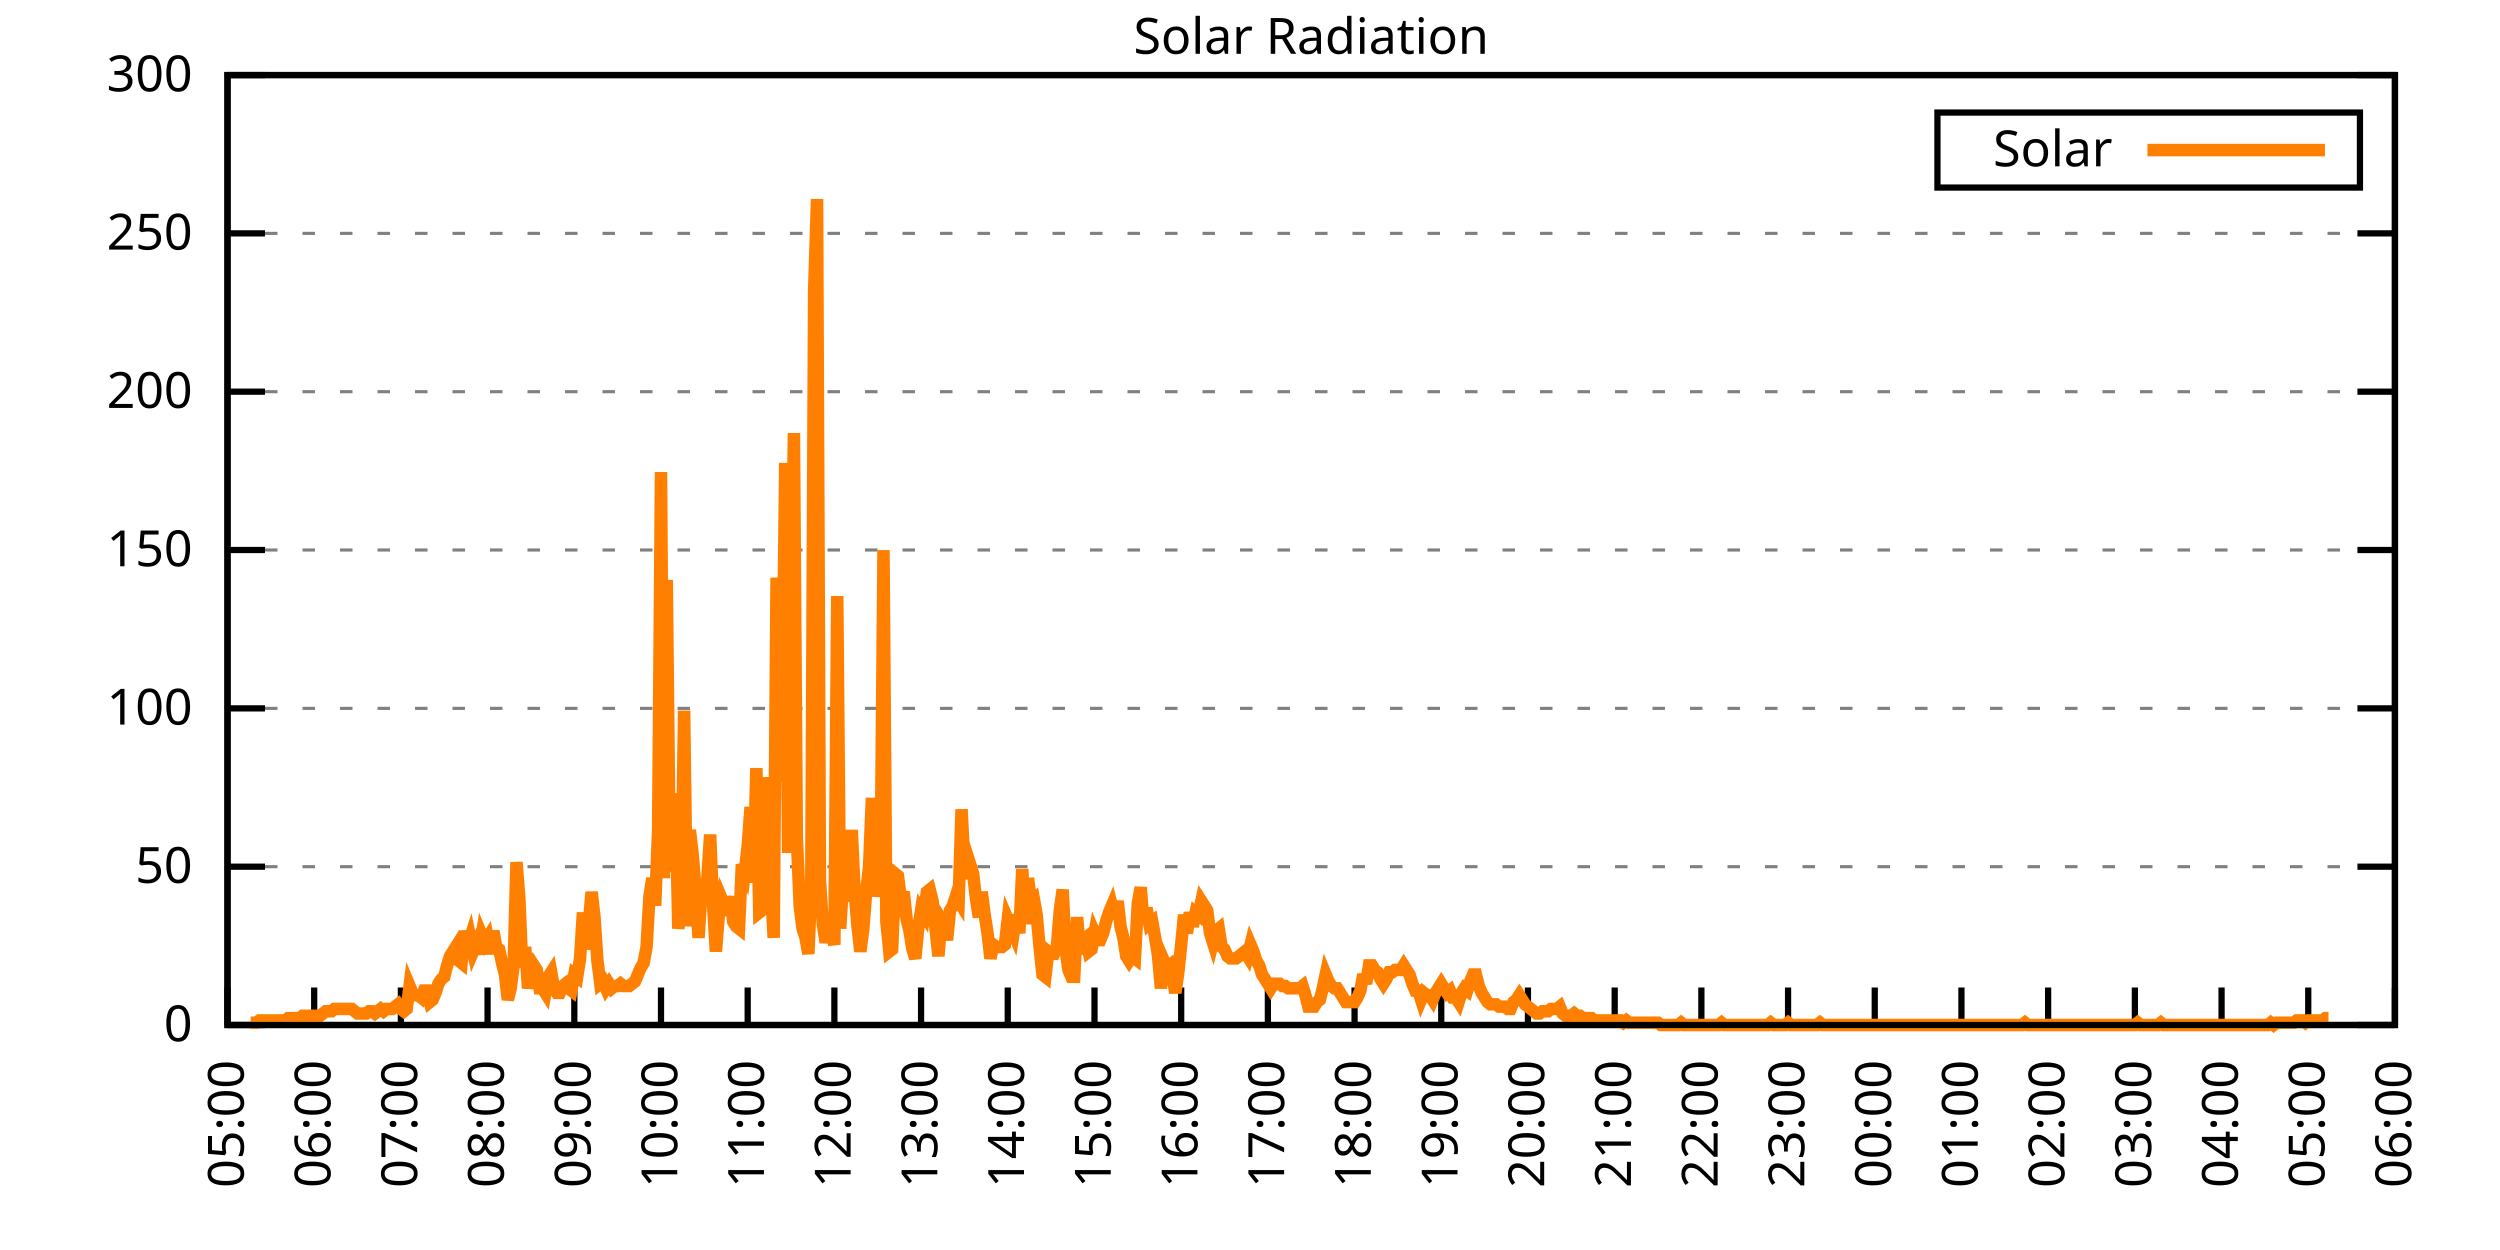
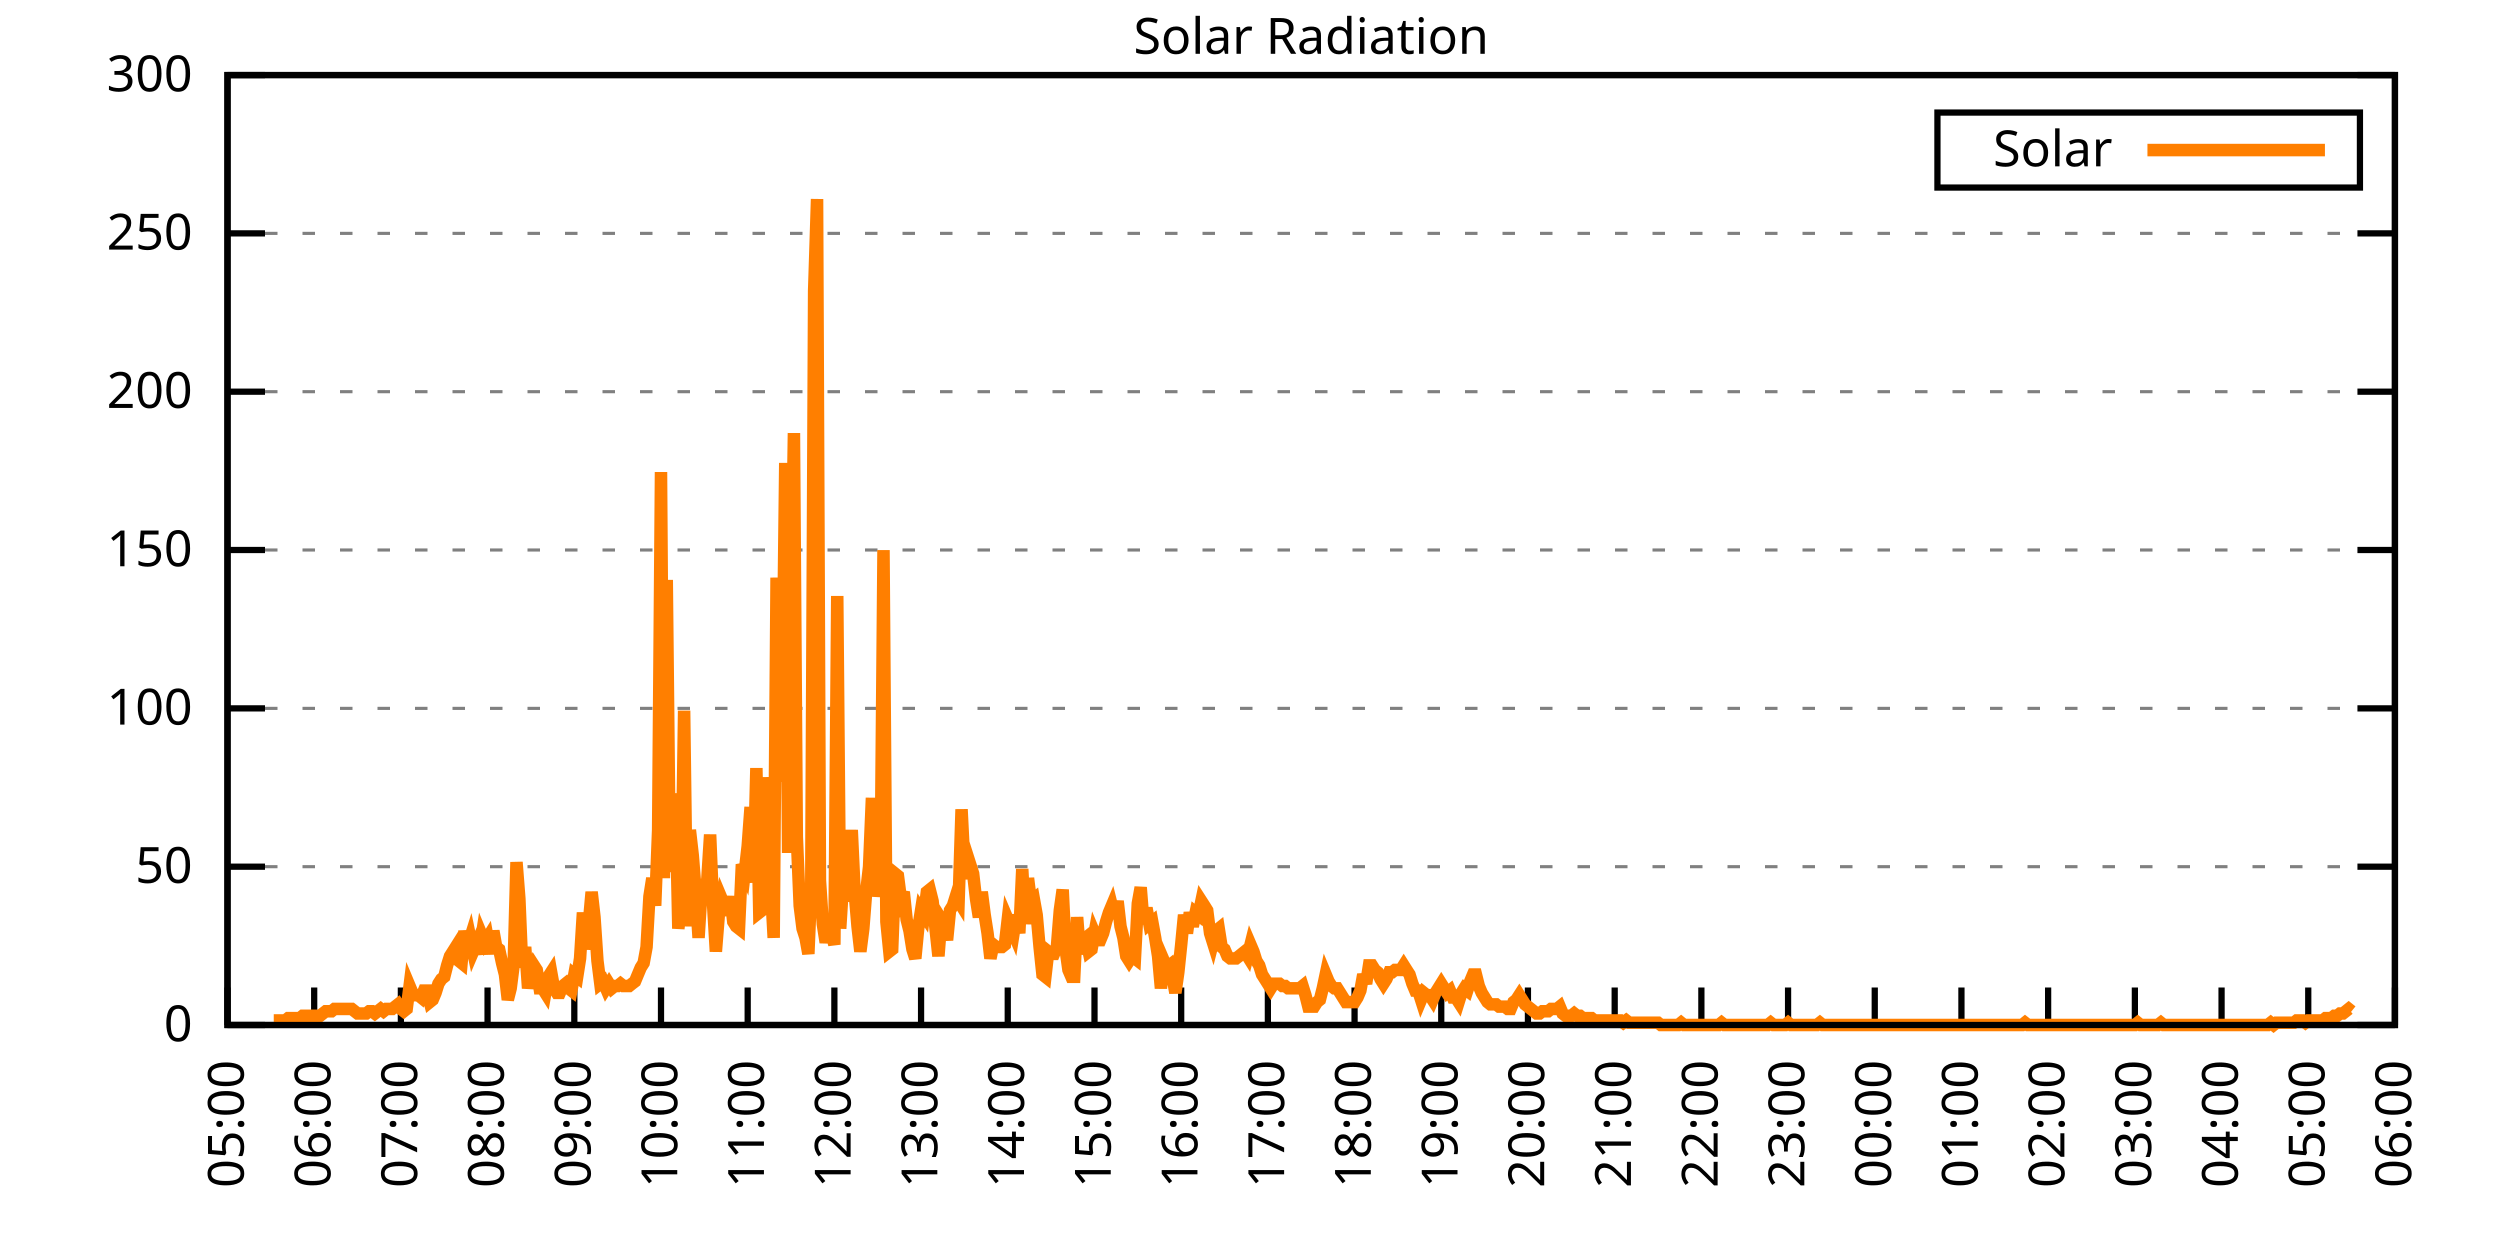
<svg xmlns="http://www.w3.org/2000/svg" xmlns:xlink="http://www.w3.org/1999/xlink" width="400" height="200" viewBox="0 0 400 200">
  <g id="gnuplot_canvas">
    <rect x="0" y="0" width="400" height="200" fill="none" />
    <defs>
      <circle id="gpDot" r="0.5" stroke-width="0.5" stroke="currentColor" />
      <path id="gpPt0" stroke-width="0.333" stroke="currentColor" d="M-1,0 h2 M0,-1 v2" />
      <path id="gpPt1" stroke-width="0.333" stroke="currentColor" d="M-1,-1 L1,1 M1,-1 L-1,1" />
      <path id="gpPt2" stroke-width="0.333" stroke="currentColor" d="M-1,0 L1,0 M0,-1 L0,1 M-1,-1 L1,1 M-1,1 L1,-1" />
      <rect id="gpPt3" stroke-width="0.333" stroke="currentColor" x="-1" y="-1" width="2" height="2" />
      <rect id="gpPt4" stroke-width="0.333" stroke="currentColor" fill="currentColor" x="-1" y="-1" width="2" height="2" />
      <circle id="gpPt5" stroke-width="0.333" stroke="currentColor" cx="0" cy="0" r="1" />
      <use xlink:href="#gpPt5" id="gpPt6" fill="currentColor" stroke="none" />
      <path id="gpPt7" stroke-width="0.333" stroke="currentColor" d="M0,-1.33 L-1.33,0.67 L1.33,0.67 z" />
      <use xlink:href="#gpPt7" id="gpPt8" fill="currentColor" stroke="none" />
      <use xlink:href="#gpPt7" id="gpPt9" stroke="currentColor" transform="rotate(180)" />
      <use xlink:href="#gpPt9" id="gpPt10" fill="currentColor" stroke="none" />
      <use xlink:href="#gpPt3" id="gpPt11" stroke="currentColor" transform="rotate(45)" />
      <use xlink:href="#gpPt11" id="gpPt12" fill="currentColor" stroke="none" />
      <path id="gpPt13" stroke-width="0.333" stroke="currentColor" d="M0,1.330 L1.265,0.411 L0.782,-1.067 L-0.782,-1.076 L-1.265,0.411 z" />
      <use xlink:href="#gpPt13" id="gpPt14" fill="currentColor" stroke="none" />
      <filter id="textbox" filterUnits="objectBoundingBox" x="0" y="0" height="1" width="1">
        <feFlood flood-color="white" flood-opacity="1" result="bgnd" />
        <feComposite in="SourceGraphic" in2="bgnd" operator="atop" />
      </filter>
      <filter id="greybox" filterUnits="objectBoundingBox" x="0" y="0" height="1" width="1">
        <feFlood flood-color="lightgrey" flood-opacity="1" result="grey" />
        <feComposite in="SourceGraphic" in2="grey" operator="atop" />
      </filter>
    </defs>
    <g fill="none" color="white" stroke="currentColor" stroke-width="1.00" stroke-linecap="butt" stroke-linejoin="miter">
</g>
    <g fill="none" color="black" stroke="currentColor" stroke-width="1.00" stroke-linecap="butt" stroke-linejoin="miter">
      <g stroke="none" shape-rendering="crispEdges">
        <polygon fill="rgb(255, 255, 255)" points="36.40,164.00 383.18,164.00 383.18,12.02 36.40,12.02 " />
      </g>
    </g>
    <g fill="none" color="black" stroke="currentColor" stroke-width="1.00" stroke-linecap="butt" stroke-linejoin="miter">
</g>
    <g fill="none" color="black" stroke="black" stroke-width="0.50" stroke-linecap="butt" stroke-linejoin="miter">
</g>
    <g fill="none" color="gray" stroke="currentColor" stroke-width="0.50" stroke-linecap="butt" stroke-linejoin="miter">
      <path stroke="gray" stroke-dasharray="2,4" class="gridline" d="M36.40,164.00 L383.19,164.00  " />
    </g>
    <g fill="none" color="gray" stroke="gray" stroke-width="1.00" stroke-linecap="butt" stroke-linejoin="miter">
</g>
    <g fill="none" color="black" stroke="currentColor" stroke-width="1.00" stroke-linecap="butt" stroke-linejoin="miter">
      <path stroke="black" d="M36.40,164.00 L42.40,164.00 M383.19,164.00 L377.19,164.00  " />
      <g transform="translate(30.80,166.60)" stroke="none" fill="black" font-family="Sans" font-size="8.00" text-anchor="end">
        <text>
          <tspan font-family="Sans"> 0</tspan>
        </text>
      </g>
    </g>
    <g fill="none" color="black" stroke="currentColor" stroke-width="1.00" stroke-linecap="butt" stroke-linejoin="miter">
</g>
    <g fill="none" color="black" stroke="black" stroke-width="0.50" stroke-linecap="butt" stroke-linejoin="miter">
</g>
    <g fill="none" color="gray" stroke="currentColor" stroke-width="0.50" stroke-linecap="butt" stroke-linejoin="miter">
      <path stroke="gray" stroke-dasharray="2,4" class="gridline" d="M36.40,138.67 L383.19,138.67  " />
    </g>
    <g fill="none" color="gray" stroke="gray" stroke-width="1.00" stroke-linecap="butt" stroke-linejoin="miter">
</g>
    <g fill="none" color="black" stroke="currentColor" stroke-width="1.00" stroke-linecap="butt" stroke-linejoin="miter">
      <path stroke="black" d="M36.40,138.67 L42.40,138.67 M383.19,138.67 L377.19,138.67  " />
      <g transform="translate(30.80,141.27)" stroke="none" fill="black" font-family="Sans" font-size="8.00" text-anchor="end">
        <text>
          <tspan font-family="Sans"> 50</tspan>
        </text>
      </g>
    </g>
    <g fill="none" color="black" stroke="currentColor" stroke-width="1.00" stroke-linecap="butt" stroke-linejoin="miter">
</g>
    <g fill="none" color="black" stroke="black" stroke-width="0.50" stroke-linecap="butt" stroke-linejoin="miter">
</g>
    <g fill="none" color="gray" stroke="currentColor" stroke-width="0.50" stroke-linecap="butt" stroke-linejoin="miter">
      <path stroke="gray" stroke-dasharray="2,4" class="gridline" d="M36.40,113.34 L383.19,113.34  " />
    </g>
    <g fill="none" color="gray" stroke="gray" stroke-width="1.00" stroke-linecap="butt" stroke-linejoin="miter">
</g>
    <g fill="none" color="black" stroke="currentColor" stroke-width="1.00" stroke-linecap="butt" stroke-linejoin="miter">
      <path stroke="black" d="M36.40,113.34 L42.40,113.34 M383.19,113.34 L377.19,113.34  " />
      <g transform="translate(30.80,115.94)" stroke="none" fill="black" font-family="Sans" font-size="8.00" text-anchor="end">
        <text>
          <tspan font-family="Sans"> 100</tspan>
        </text>
      </g>
    </g>
    <g fill="none" color="black" stroke="currentColor" stroke-width="1.00" stroke-linecap="butt" stroke-linejoin="miter">
</g>
    <g fill="none" color="black" stroke="black" stroke-width="0.50" stroke-linecap="butt" stroke-linejoin="miter">
</g>
    <g fill="none" color="gray" stroke="currentColor" stroke-width="0.50" stroke-linecap="butt" stroke-linejoin="miter">
      <path stroke="gray" stroke-dasharray="2,4" class="gridline" d="M36.40,88.00 L383.19,88.00  " />
    </g>
    <g fill="none" color="gray" stroke="gray" stroke-width="1.00" stroke-linecap="butt" stroke-linejoin="miter">
</g>
    <g fill="none" color="black" stroke="currentColor" stroke-width="1.00" stroke-linecap="butt" stroke-linejoin="miter">
      <path stroke="black" d="M36.40,88.00 L42.40,88.00 M383.19,88.00 L377.19,88.00  " />
      <g transform="translate(30.80,90.60)" stroke="none" fill="black" font-family="Sans" font-size="8.00" text-anchor="end">
        <text>
          <tspan font-family="Sans"> 150</tspan>
        </text>
      </g>
    </g>
    <g fill="none" color="black" stroke="currentColor" stroke-width="1.00" stroke-linecap="butt" stroke-linejoin="miter">
</g>
    <g fill="none" color="black" stroke="black" stroke-width="0.50" stroke-linecap="butt" stroke-linejoin="miter">
</g>
    <g fill="none" color="gray" stroke="currentColor" stroke-width="0.50" stroke-linecap="butt" stroke-linejoin="miter">
      <path stroke="gray" stroke-dasharray="2,4" class="gridline" d="M36.40,62.67 L383.19,62.67  " />
    </g>
    <g fill="none" color="gray" stroke="gray" stroke-width="1.00" stroke-linecap="butt" stroke-linejoin="miter">
</g>
    <g fill="none" color="black" stroke="currentColor" stroke-width="1.00" stroke-linecap="butt" stroke-linejoin="miter">
      <path stroke="black" d="M36.40,62.67 L42.40,62.67 M383.19,62.67 L377.19,62.67  " />
      <g transform="translate(30.80,65.27)" stroke="none" fill="black" font-family="Sans" font-size="8.00" text-anchor="end">
        <text>
          <tspan font-family="Sans"> 200</tspan>
        </text>
      </g>
    </g>
    <g fill="none" color="black" stroke="currentColor" stroke-width="1.00" stroke-linecap="butt" stroke-linejoin="miter">
</g>
    <g fill="none" color="black" stroke="black" stroke-width="0.50" stroke-linecap="butt" stroke-linejoin="miter">
</g>
    <g fill="none" color="gray" stroke="currentColor" stroke-width="0.50" stroke-linecap="butt" stroke-linejoin="miter">
      <path stroke="gray" stroke-dasharray="2,4" class="gridline" d="M36.40,37.34 L383.19,37.34  " />
    </g>
    <g fill="none" color="gray" stroke="gray" stroke-width="1.00" stroke-linecap="butt" stroke-linejoin="miter">
</g>
    <g fill="none" color="black" stroke="currentColor" stroke-width="1.00" stroke-linecap="butt" stroke-linejoin="miter">
      <path stroke="black" d="M36.40,37.34 L42.40,37.34 M383.19,37.34 L377.19,37.34  " />
      <g transform="translate(30.80,39.94)" stroke="none" fill="black" font-family="Sans" font-size="8.00" text-anchor="end">
        <text>
          <tspan font-family="Sans"> 250</tspan>
        </text>
      </g>
    </g>
    <g fill="none" color="black" stroke="currentColor" stroke-width="1.00" stroke-linecap="butt" stroke-linejoin="miter">
</g>
    <g fill="none" color="black" stroke="black" stroke-width="0.50" stroke-linecap="butt" stroke-linejoin="miter">
</g>
    <g fill="none" color="gray" stroke="currentColor" stroke-width="0.50" stroke-linecap="butt" stroke-linejoin="miter">
      <path stroke="gray" stroke-dasharray="2,4" class="gridline" d="M36.40,12.01 L383.19,12.01  " />
    </g>
    <g fill="none" color="gray" stroke="gray" stroke-width="1.00" stroke-linecap="butt" stroke-linejoin="miter">
</g>
    <g fill="none" color="black" stroke="currentColor" stroke-width="1.00" stroke-linecap="butt" stroke-linejoin="miter">
      <path stroke="black" d="M36.40,12.01 L42.40,12.01 M383.19,12.01 L377.19,12.01  " />
      <g transform="translate(30.80,14.61)" stroke="none" fill="black" font-family="Sans" font-size="8.00" text-anchor="end">
        <text>
          <tspan font-family="Sans"> 300</tspan>
        </text>
      </g>
    </g>
    <g fill="none" color="black" stroke="currentColor" stroke-width="1.00" stroke-linecap="butt" stroke-linejoin="miter">
      <path stroke="black" d="M36.40,164.00 L36.40,158.00  " />
      <g transform="translate(39.00,169.60) rotate(270.00)" stroke="none" fill="black" font-family="Sans" font-size="8.00" text-anchor="end">
        <text>
          <tspan font-family="Sans">05:00</tspan>
        </text>
      </g>
    </g>
    <g fill="none" color="black" stroke="currentColor" stroke-width="1.00" stroke-linecap="butt" stroke-linejoin="miter">
      <path stroke="black" d="M50.27,164.00 L50.27,158.00  " />
      <g transform="translate(52.87,169.60) rotate(270.00)" stroke="none" fill="black" font-family="Sans" font-size="8.00" text-anchor="end">
        <text>
          <tspan font-family="Sans">06:00</tspan>
        </text>
      </g>
    </g>
    <g fill="none" color="black" stroke="currentColor" stroke-width="1.00" stroke-linecap="butt" stroke-linejoin="miter">
      <path stroke="black" d="M64.14,164.00 L64.14,158.00  " />
      <g transform="translate(66.74,169.60) rotate(270.00)" stroke="none" fill="black" font-family="Sans" font-size="8.00" text-anchor="end">
        <text>
          <tspan font-family="Sans">07:00</tspan>
        </text>
      </g>
    </g>
    <g fill="none" color="black" stroke="currentColor" stroke-width="1.00" stroke-linecap="butt" stroke-linejoin="miter">
      <path stroke="black" d="M78.01,164.00 L78.01,158.00  " />
      <g transform="translate(80.61,169.60) rotate(270.00)" stroke="none" fill="black" font-family="Sans" font-size="8.00" text-anchor="end">
        <text>
          <tspan font-family="Sans">08:00</tspan>
        </text>
      </g>
    </g>
    <g fill="none" color="black" stroke="currentColor" stroke-width="1.00" stroke-linecap="butt" stroke-linejoin="miter">
      <path stroke="black" d="M91.89,164.00 L91.89,158.00  " />
      <g transform="translate(94.49,169.60) rotate(270.00)" stroke="none" fill="black" font-family="Sans" font-size="8.00" text-anchor="end">
        <text>
          <tspan font-family="Sans">09:00</tspan>
        </text>
      </g>
    </g>
    <g fill="none" color="black" stroke="currentColor" stroke-width="1.00" stroke-linecap="butt" stroke-linejoin="miter">
      <path stroke="black" d="M105.76,164.00 L105.76,158.00  " />
      <g transform="translate(108.36,169.60) rotate(270.00)" stroke="none" fill="black" font-family="Sans" font-size="8.00" text-anchor="end">
        <text>
          <tspan font-family="Sans">10:00</tspan>
        </text>
      </g>
    </g>
    <g fill="none" color="black" stroke="currentColor" stroke-width="1.00" stroke-linecap="butt" stroke-linejoin="miter">
      <path stroke="black" d="M119.63,164.00 L119.63,158.00  " />
      <g transform="translate(122.23,169.60) rotate(270.00)" stroke="none" fill="black" font-family="Sans" font-size="8.00" text-anchor="end">
        <text>
          <tspan font-family="Sans">11:00</tspan>
        </text>
      </g>
    </g>
    <g fill="none" color="black" stroke="currentColor" stroke-width="1.00" stroke-linecap="butt" stroke-linejoin="miter">
      <path stroke="black" d="M133.50,164.00 L133.50,158.00  " />
      <g transform="translate(136.10,169.60) rotate(270.00)" stroke="none" fill="black" font-family="Sans" font-size="8.00" text-anchor="end">
        <text>
          <tspan font-family="Sans">12:00</tspan>
        </text>
      </g>
    </g>
    <g fill="none" color="black" stroke="currentColor" stroke-width="1.00" stroke-linecap="butt" stroke-linejoin="miter">
      <path stroke="black" d="M147.37,164.00 L147.37,158.00  " />
      <g transform="translate(149.97,169.60) rotate(270.00)" stroke="none" fill="black" font-family="Sans" font-size="8.00" text-anchor="end">
        <text>
          <tspan font-family="Sans">13:00</tspan>
        </text>
      </g>
    </g>
    <g fill="none" color="black" stroke="currentColor" stroke-width="1.00" stroke-linecap="butt" stroke-linejoin="miter">
      <path stroke="black" d="M161.24,164.00 L161.24,158.00  " />
      <g transform="translate(163.84,169.60) rotate(270.00)" stroke="none" fill="black" font-family="Sans" font-size="8.00" text-anchor="end">
        <text>
          <tspan font-family="Sans">14:00</tspan>
        </text>
      </g>
    </g>
    <g fill="none" color="black" stroke="currentColor" stroke-width="1.00" stroke-linecap="butt" stroke-linejoin="miter">
      <path stroke="black" d="M175.12,164.00 L175.12,158.00  " />
      <g transform="translate(177.72,169.60) rotate(270.00)" stroke="none" fill="black" font-family="Sans" font-size="8.00" text-anchor="end">
        <text>
          <tspan font-family="Sans">15:00</tspan>
        </text>
      </g>
    </g>
    <g fill="none" color="black" stroke="currentColor" stroke-width="1.00" stroke-linecap="butt" stroke-linejoin="miter">
      <path stroke="black" d="M188.99,164.00 L188.99,158.00  " />
      <g transform="translate(191.59,169.60) rotate(270.00)" stroke="none" fill="black" font-family="Sans" font-size="8.00" text-anchor="end">
        <text>
          <tspan font-family="Sans">16:00</tspan>
        </text>
      </g>
    </g>
    <g fill="none" color="black" stroke="currentColor" stroke-width="1.00" stroke-linecap="butt" stroke-linejoin="miter">
      <path stroke="black" d="M202.86,164.00 L202.86,158.00  " />
      <g transform="translate(205.46,169.60) rotate(270.00)" stroke="none" fill="black" font-family="Sans" font-size="8.00" text-anchor="end">
        <text>
          <tspan font-family="Sans">17:00</tspan>
        </text>
      </g>
    </g>
    <g fill="none" color="black" stroke="currentColor" stroke-width="1.00" stroke-linecap="butt" stroke-linejoin="miter">
      <path stroke="black" d="M216.73,164.00 L216.73,158.00  " />
      <g transform="translate(219.33,169.60) rotate(270.00)" stroke="none" fill="black" font-family="Sans" font-size="8.00" text-anchor="end">
        <text>
          <tspan font-family="Sans">18:00</tspan>
        </text>
      </g>
    </g>
    <g fill="none" color="black" stroke="currentColor" stroke-width="1.00" stroke-linecap="butt" stroke-linejoin="miter">
      <path stroke="black" d="M230.60,164.00 L230.60,158.00  " />
      <g transform="translate(233.20,169.60) rotate(270.00)" stroke="none" fill="black" font-family="Sans" font-size="8.00" text-anchor="end">
        <text>
          <tspan font-family="Sans">19:00</tspan>
        </text>
      </g>
    </g>
    <g fill="none" color="black" stroke="currentColor" stroke-width="1.00" stroke-linecap="butt" stroke-linejoin="miter">
      <path stroke="black" d="M244.47,164.00 L244.47,158.00  " />
      <g transform="translate(247.07,169.60) rotate(270.00)" stroke="none" fill="black" font-family="Sans" font-size="8.00" text-anchor="end">
        <text>
          <tspan font-family="Sans">20:00</tspan>
        </text>
      </g>
    </g>
    <g fill="none" color="black" stroke="currentColor" stroke-width="1.00" stroke-linecap="butt" stroke-linejoin="miter">
      <path stroke="black" d="M258.35,164.00 L258.35,158.00  " />
      <g transform="translate(260.95,169.60) rotate(270.00)" stroke="none" fill="black" font-family="Sans" font-size="8.00" text-anchor="end">
        <text>
          <tspan font-family="Sans">21:00</tspan>
        </text>
      </g>
    </g>
    <g fill="none" color="black" stroke="currentColor" stroke-width="1.00" stroke-linecap="butt" stroke-linejoin="miter">
      <path stroke="black" d="M272.22,164.00 L272.22,158.00  " />
      <g transform="translate(274.82,169.60) rotate(270.00)" stroke="none" fill="black" font-family="Sans" font-size="8.00" text-anchor="end">
        <text>
          <tspan font-family="Sans">22:00</tspan>
        </text>
      </g>
    </g>
    <g fill="none" color="black" stroke="currentColor" stroke-width="1.00" stroke-linecap="butt" stroke-linejoin="miter">
      <path stroke="black" d="M286.09,164.00 L286.09,158.00  " />
      <g transform="translate(288.69,169.60) rotate(270.00)" stroke="none" fill="black" font-family="Sans" font-size="8.00" text-anchor="end">
        <text>
          <tspan font-family="Sans">23:00</tspan>
        </text>
      </g>
    </g>
    <g fill="none" color="black" stroke="currentColor" stroke-width="1.00" stroke-linecap="butt" stroke-linejoin="miter">
      <path stroke="black" d="M299.96,164.00 L299.96,158.00  " />
      <g transform="translate(302.56,169.60) rotate(270.00)" stroke="none" fill="black" font-family="Sans" font-size="8.00" text-anchor="end">
        <text>
          <tspan font-family="Sans">00:00</tspan>
        </text>
      </g>
    </g>
    <g fill="none" color="black" stroke="currentColor" stroke-width="1.00" stroke-linecap="butt" stroke-linejoin="miter">
      <path stroke="black" d="M313.83,164.00 L313.83,158.00  " />
      <g transform="translate(316.43,169.60) rotate(270.00)" stroke="none" fill="black" font-family="Sans" font-size="8.00" text-anchor="end">
        <text>
          <tspan font-family="Sans">01:00</tspan>
        </text>
      </g>
    </g>
    <g fill="none" color="black" stroke="currentColor" stroke-width="1.00" stroke-linecap="butt" stroke-linejoin="miter">
      <path stroke="black" d="M327.70,164.00 L327.70,158.00  " />
      <g transform="translate(330.30,169.60) rotate(270.00)" stroke="none" fill="black" font-family="Sans" font-size="8.00" text-anchor="end">
        <text>
          <tspan font-family="Sans">02:00</tspan>
        </text>
      </g>
    </g>
    <g fill="none" color="black" stroke="currentColor" stroke-width="1.00" stroke-linecap="butt" stroke-linejoin="miter">
      <path stroke="black" d="M341.58,164.00 L341.58,158.00  " />
      <g transform="translate(344.18,169.60) rotate(270.00)" stroke="none" fill="black" font-family="Sans" font-size="8.00" text-anchor="end">
        <text>
          <tspan font-family="Sans">03:00</tspan>
        </text>
      </g>
    </g>
    <g fill="none" color="black" stroke="currentColor" stroke-width="1.00" stroke-linecap="butt" stroke-linejoin="miter">
      <path stroke="black" d="M355.45,164.00 L355.45,158.00  " />
      <g transform="translate(358.05,169.60) rotate(270.00)" stroke="none" fill="black" font-family="Sans" font-size="8.00" text-anchor="end">
        <text>
          <tspan font-family="Sans">04:00</tspan>
        </text>
      </g>
    </g>
    <g fill="none" color="black" stroke="currentColor" stroke-width="1.00" stroke-linecap="butt" stroke-linejoin="miter">
      <path stroke="black" d="M369.32,164.00 L369.32,158.00  " />
      <g transform="translate(371.92,169.60) rotate(270.00)" stroke="none" fill="black" font-family="Sans" font-size="8.00" text-anchor="end">
        <text>
          <tspan font-family="Sans">05:00</tspan>
        </text>
      </g>
    </g>
    <g fill="none" color="black" stroke="currentColor" stroke-width="1.00" stroke-linecap="butt" stroke-linejoin="miter">
      <path stroke="black" d="M383.19,164.00 L383.19,158.00  " />
      <g transform="translate(385.79,169.60) rotate(270.00)" stroke="none" fill="black" font-family="Sans" font-size="8.00" text-anchor="end">
        <text>
          <tspan font-family="Sans">06:00</tspan>
        </text>
      </g>
    </g>
    <g fill="none" color="black" stroke="currentColor" stroke-width="1.00" stroke-linecap="butt" stroke-linejoin="miter">
</g>
    <g fill="none" color="black" stroke="currentColor" stroke-width="1.00" stroke-linecap="butt" stroke-linejoin="miter">
      <path stroke="black" d="M36.40,12.01 L36.40,164.00 L383.19,164.00 L383.19,12.01 L36.40,12.01 Z  " />
    </g>
    <g fill="none" color="black" stroke="currentColor" stroke-width="1.00" stroke-linecap="butt" stroke-linejoin="miter">
</g>
    <g fill="none" color="black" stroke="currentColor" stroke-width="1.00" stroke-linecap="butt" stroke-linejoin="miter">
      <path stroke="black" d="M309.99,30.01 L309.99,18.01 L377.59,18.01 L377.59,30.01 L309.99,30.01 Z  " />
    </g>
    <g id="Solar_Radiation_plot_1">
      <g fill="none" color="white" stroke="black" stroke-width="2.00" stroke-linecap="butt" stroke-linejoin="miter">
</g>
      <g fill="none" color="black" stroke="currentColor" stroke-width="2.00" stroke-linecap="butt" stroke-linejoin="miter">
        <g transform="translate(337.99,26.61)" stroke="none" fill="black" font-family="Sans" font-size="8.00" text-anchor="end">
          <text>
            <tspan font-family="Sans">Solar</tspan>
          </text>
        </g>
      </g>
      <g fill="none" color="black" stroke="currentColor" stroke-width="2.00" stroke-linecap="butt" stroke-linejoin="miter">
-         <path stroke="rgb(255, 127,   0)" d="M343.59,24.01 L371.99,24.01 M40.10,163.63 L40.56,163.63 L41.02,163.63 L41.49,163.27 L41.95,163.27 L42.41,163.27   L42.87,163.27 L43.34,163.27 L43.80,163.27 L44.26,163.27 L44.72,163.27 L45.19,163.27 L45.65,163.27 L46.11,162.90   L46.57,162.90 L47.03,162.90 L47.50,162.90 L47.96,162.90 L48.42,162.53 L48.88,162.53 L49.35,162.53 L49.81,162.53   L50.27,162.53 L50.73,162.53 L51.20,162.53 L51.66,162.16 L52.12,161.80 L52.58,161.80 L53.05,161.80 L53.51,161.43   L53.97,161.43 L54.43,161.43 L54.90,161.43 L55.36,161.43 L55.82,161.43 L56.28,161.43 L56.75,161.80 L57.21,162.16   L57.67,162.16 L58.13,162.16 L58.59,162.16 L59.06,161.80 L59.52,161.80 L59.98,162.16 L60.44,161.80 L60.91,161.43   L61.37,161.80 L61.83,161.43 L62.29,161.43 L62.76,161.43 L63.22,161.06 L63.68,160.70 L64.14,161.43 L64.61,161.80   L65.07,161.43 L65.53,157.76 L65.99,158.86 L66.46,159.23 L66.92,159.23 L67.38,159.60 L67.84,158.49 L68.30,158.49   L68.77,160.33 L69.23,159.96 L69.69,158.86 L70.15,157.39 L70.62,156.66 L71.08,156.29 L71.54,154.46 L72.00,152.99   L72.47,152.25 L72.93,151.52 L73.39,153.72 L73.85,154.09 L74.32,148.95 L74.78,151.52 L75.24,150.05 L75.70,152.25   L76.17,151.15 L76.63,152.62 L77.09,149.68 L77.55,150.79 L78.01,150.05 L78.48,152.62 L78.94,148.95 L79.40,151.52   L79.86,151.89 L80.33,154.09 L80.79,155.92 L81.25,159.96 L81.71,158.13 L82.18,154.46 L82.64,137.94 L83.10,143.81   L83.56,154.82 L84.03,151.52 L84.49,158.13 L84.95,155.56 L85.41,154.46 L85.88,155.19 L86.34,158.13 L86.80,158.13   L87.26,158.86 L87.72,156.29 L88.19,155.56 L88.65,158.13 L89.11,158.86 L89.57,158.86 L90.04,157.76 L90.50,157.39   L90.96,158.13 L91.42,158.49 L91.89,155.92 L92.35,156.29 L92.81,153.35 L93.27,146.01 L93.74,151.89 L94.20,147.85   L94.66,142.71 L95.12,146.75 L95.59,153.72 L96.05,157.39 L96.51,157.03 L96.97,158.13 L97.44,157.39 L97.90,158.13   L98.36,157.76 L98.82,157.76 L99.28,157.39 L99.75,157.76 L100.21,157.76 L100.67,157.76 L101.13,157.39 L101.60,157.03   L102.06,155.92 L102.52,154.82 L102.98,154.09 L103.45,151.52 L103.91,143.44 L104.37,140.51 L104.83,144.91 L105.30,132.80   L105.76,75.53 L106.22,140.51 L106.68,92.79 L107.15,137.20 L107.61,139.41 L108.07,126.93 L108.53,148.58 L108.99,144.91   L109.46,113.71 L109.92,148.22 L110.38,132.80 L110.84,136.84 L111.31,142.71 L111.77,150.05 L112.23,142.71 L112.69,141.61   L113.16,140.87 L113.62,133.53 L114.08,144.55 L114.54,152.25 L115.01,146.38 L115.47,143.81 L115.93,144.91 L116.39,146.38   L116.86,143.44 L117.32,147.48 L117.78,148.22 L118.24,148.58 L118.70,138.30 L119.17,139.41 L119.63,135.37 L120.09,129.13   L120.55,141.24 L121.02,122.89 L121.48,146.01 L121.94,145.65 L122.40,124.36 L122.87,135.37 L123.33,141.61 L123.79,150.05   L124.25,92.42 L124.72,125.09 L125.18,113.34 L125.64,74.07 L126.10,136.47 L126.57,98.66 L127.03,69.29 L127.49,133.90   L127.95,144.91 L128.41,148.58 L128.88,150.05 L129.34,152.62 L129.80,141.61 L130.26,46.54 L130.73,31.85 L131.19,140.87   L131.65,147.85 L132.11,150.79 L132.58,148.58 L133.04,149.32 L133.50,151.15 L133.96,95.36 L134.43,148.58 L134.89,141.24   L135.35,144.18 L135.81,140.87 L136.28,132.80 L136.74,142.71 L137.20,148.22 L137.66,152.25 L138.13,148.58 L138.59,142.71   L139.05,138.67 L139.51,127.66 L139.97,143.44 L140.44,139.77 L140.90,140.14 L141.36,88.02 L141.82,147.48 L142.29,152.25   L142.75,151.89 L143.21,139.77 L143.67,140.14 L144.14,143.81 L144.60,142.71 L145.06,147.11 L145.52,148.95 L145.99,151.89   L146.45,153.35 L146.91,148.58 L147.37,145.65 L147.84,146.38 L148.30,142.71 L148.76,142.34 L149.22,144.18 L149.68,148.58   L150.15,152.99 L150.61,147.11 L151.07,147.85 L151.53,150.42 L152.00,145.65 L152.46,144.91 L152.92,143.44 L153.38,144.18   L153.85,129.49 L154.31,138.67 L154.77,140.51 L155.23,138.30 L155.70,139.77 L156.16,143.81 L156.62,146.75 L157.08,142.71   L157.55,146.38 L158.01,149.32 L158.47,153.35 L158.93,151.15 L159.39,151.52 L159.86,151.52 L160.32,151.52 L160.78,151.15   L161.24,147.11 L161.71,148.22 L162.17,149.32 L162.63,146.38 L163.09,149.32 L163.56,139.04 L164.02,147.85 L164.48,140.51   L164.94,144.18 L165.41,143.81 L165.87,146.38 L166.33,151.52 L166.79,155.92 L167.26,156.29 L167.72,152.25 L168.18,152.62   L168.64,152.62 L169.10,151.52 L169.57,145.65 L170.03,142.34 L170.49,151.89 L170.95,155.19 L171.42,156.29 L171.88,156.29   L172.34,146.75 L172.80,152.62 L173.27,150.42 L173.73,150.05 L174.19,152.25 L174.65,151.89 L175.12,149.32 L175.58,150.42   L176.04,150.42 L176.50,149.32 L176.97,147.48 L177.43,146.01 L177.89,144.91 L178.35,146.75 L178.82,144.18 L179.28,148.22   L179.74,150.05 L180.20,152.99 L180.66,153.72 L181.13,152.99 L181.59,153.35 L182.05,144.55 L182.51,141.98 L182.98,147.85   L183.44,145.28 L183.90,147.85 L184.36,147.48 L184.83,150.05 L185.29,152.99 L185.75,158.13 L186.21,153.72 L186.68,154.82   L187.14,154.46 L187.60,156.29 L188.06,158.86 L188.53,155.56 L188.99,151.15 L189.45,146.38 L189.91,149.32 L190.37,146.01   L190.84,148.22 L191.30,146.01 L191.76,146.38 L192.22,144.18 L192.69,144.91 L193.15,145.65 L193.61,149.32 L194.07,150.79   L194.54,148.95 L195.00,148.58 L195.46,151.52 L195.92,151.89 L196.39,152.99 L196.85,153.35 L197.31,153.35 L197.77,153.35   L198.24,152.99 L198.70,152.62 L199.16,152.25 L199.62,152.99 L200.08,151.15 L200.55,152.25 L201.01,153.72 L201.47,154.46   L201.93,155.92 L202.40,156.66 L202.86,157.39 L203.32,158.13 L203.78,157.39 L204.25,157.39 L204.71,157.39 L205.17,157.76   L205.63,157.76 L206.10,158.13 L206.56,158.13 L207.02,158.13 L207.48,158.13 L207.95,158.13 L208.41,157.76 L208.87,159.23   L209.33,161.06 L209.80,161.06 L210.26,161.06 L210.72,160.33 L211.18,159.96 L211.64,158.13 L212.11,155.92 L212.57,157.03   L213.03,157.76 L213.49,158.13 L213.96,158.13 L214.42,158.86 L214.88,159.60 L215.34,160.33 L215.81,160.33 L216.27,160.33   L216.73,160.33 L217.19,159.60 L217.66,158.49 L218.12,155.92 L218.58,157.39 L219.04,154.46 L219.51,154.46 L219.97,155.19   L220.43,155.56 L220.89,156.66 L221.35,157.39 L221.82,156.66 L222.28,155.56 L222.74,155.56 L223.20,155.19 L223.67,155.19   L224.13,155.19 L224.59,154.46 L225.05,155.19 L225.52,155.92 L225.98,157.39 L226.44,158.49 L226.90,158.49 L227.37,159.96   L227.83,158.86 L228.29,159.23 L228.75,159.23 L229.22,159.96 L229.68,158.86 L230.14,158.13 L230.60,157.39 L231.06,158.13   L231.53,158.86 L231.99,158.49 L232.45,159.60 L232.91,159.60 L233.38,160.33 L233.84,158.86 L234.30,158.13 L234.76,158.49   L235.23,157.03 L235.69,155.92 L236.15,155.92 L236.61,157.76 L237.08,158.86 L237.54,159.60 L238.00,160.33 L238.46,160.70   L238.93,160.70 L239.39,160.70 L239.85,161.06 L240.31,161.06 L240.77,161.06 L241.24,161.43 L241.70,161.43 L242.16,160.33   L242.62,159.96 L243.09,159.23 L243.55,159.96 L244.01,160.70 L244.47,161.06 L244.94,161.43 L245.40,161.80 L245.86,162.16   L246.32,162.16 L246.79,161.80 L247.25,161.80 L247.71,161.80 L248.17,161.43 L248.64,161.43 L249.10,161.43 L249.56,161.06   L250.02,162.16 L250.49,162.53 L250.95,162.53 L251.41,162.53 L251.87,162.16 L252.33,162.53 L252.80,162.53 L253.26,162.90   L253.72,162.90 L254.18,162.90 L254.65,162.90 L255.11,163.27 L255.57,163.27 L256.03,163.27 L256.50,163.27 L256.96,163.27   L257.42,163.27 L257.88,163.27 L258.35,163.27 L258.81,163.27 L259.27,163.27 L259.73,163.63 L260.20,163.27 L260.66,163.63   L261.12,163.63 L261.58,163.63 L262.04,163.63 L262.51,163.63 L262.97,163.63 L263.43,163.63 L263.89,163.63 L264.36,163.63   L264.82,163.63 L265.28,163.63 L265.74,164.00 L266.21,164.00 L266.67,164.00 L267.13,164.00 L267.59,164.00 L268.06,164.00   L268.52,164.00 L268.98,163.63 L269.44,164.00 L269.91,164.00 L270.37,164.00 L270.83,164.00 L271.29,164.00 L271.75,164.00   L272.22,164.00 L272.68,164.00 L273.14,164.00 L273.60,164.00 L274.07,164.00 L274.53,164.00 L274.99,164.00 L275.45,163.63   L275.92,164.00 L276.38,164.00 L276.84,164.00 L277.30,164.00 L277.77,164.00 L278.23,164.00 L278.69,164.00 L279.15,164.00   L279.62,164.00 L280.08,164.00 L280.54,164.00 L281.00,164.00 L281.46,164.00 L281.93,164.00 L282.39,164.00 L282.85,164.00   L283.31,163.63 L283.78,164.00 L284.24,164.00 L284.70,164.00 L285.16,164.00 L285.63,164.00 L286.09,163.63 L286.55,164.00   L287.01,164.00 L287.48,164.00 L287.94,164.00 L288.40,164.00 L288.86,164.00 L289.33,164.00 L289.79,164.00 L290.25,164.00   L290.71,164.00 L291.18,163.63 L291.64,164.00 L292.10,164.00 L292.56,164.00 L293.02,164.00 L293.49,164.00 L293.95,164.00   L294.41,164.00 L294.87,164.00 L295.34,164.00 L295.80,164.00 L296.26,164.00 L296.72,164.00 L297.19,164.00 L297.65,164.00   L298.11,164.00 L298.57,164.00 L299.04,164.00 L299.50,164.00 L299.96,164.00 L300.42,164.00 L300.89,164.00 L301.35,164.00   L301.81,164.00 L302.27,164.00 L302.73,164.00 L303.20,164.00 L303.66,164.00 L304.12,164.00 L304.58,164.00 L305.05,164.00   L305.51,164.00 L305.97,164.00 L306.43,164.00 L306.90,164.00 L307.36,164.00 L307.82,164.00 L308.28,164.00 L308.75,164.00   L309.21,164.00 L309.67,164.00 L310.13,164.00 L310.60,164.00 L311.06,164.00 L311.52,164.00 L311.98,164.00 L312.44,164.00   L312.91,164.00 L313.37,164.00 L313.83,164.00 L314.29,164.00 L314.76,164.00 L315.22,164.00 L315.68,164.00 L316.14,164.00   L316.61,164.00 L317.07,164.00 L317.53,164.00 L317.99,164.00 L318.46,164.00 L318.92,164.00 L319.38,164.00 L319.84,164.00   L320.31,164.00 L320.77,164.00 L321.23,164.00 L321.69,164.00 L322.15,164.00 L322.62,164.00 L323.08,164.00 L323.54,164.00   L324.00,163.63 L324.47,164.00 L324.93,164.00 L325.39,164.00 L325.85,164.00 L326.32,164.00 L326.78,164.00 L327.24,164.00   L327.70,164.00 L328.17,164.00 L328.63,164.00 L329.09,164.00 L329.55,164.00 L330.02,164.00 L330.48,164.00 L330.94,164.00   L331.40,164.00 L331.87,164.00 L332.33,164.00 L332.79,164.00 L333.25,164.00 L333.71,164.00 L334.18,164.00 L334.64,164.00   L335.10,164.00 L335.56,164.00 L336.03,164.00 L336.49,164.00 L336.95,164.00 L337.41,164.00 L337.88,164.00 L338.34,164.00   L338.80,164.00 L339.26,164.00 L339.73,164.00 L340.19,164.00 L340.65,164.00 L341.11,164.00 L341.58,164.00 L342.04,163.63   L342.50,164.00 L342.96,164.00 L343.42,164.00 L343.89,164.00 L344.35,164.00 L344.81,164.00 L345.27,164.00 L345.74,163.63   L346.20,164.00 L346.66,164.00 L347.12,164.00 L347.59,164.00 L348.05,164.00 L348.51,164.00 L348.97,164.00 L349.44,164.00   L349.90,164.00 L350.36,164.00 L350.82,164.00 L351.29,164.00 L351.75,164.00 L352.21,164.00 L352.67,164.00 L353.13,164.00   L353.60,164.00 L354.06,164.00 L354.52,164.00 L354.98,164.00 L355.45,164.00 L355.91,164.00 L356.37,164.00 L356.83,164.00   L357.30,164.00 L357.76,164.00 L358.22,164.00 L358.68,164.00 L359.15,164.00 L359.61,164.00 L360.07,164.00 L360.53,164.00   L361.00,164.00 L361.46,164.00 L361.92,164.00 L362.38,164.00 L362.84,164.00 L363.31,163.63 L363.77,164.00 L364.23,163.63   L364.69,163.63 L365.16,163.63 L365.62,163.63 L366.08,163.63 L366.54,163.63 L367.01,163.63 L367.47,163.27 L367.93,163.27   L368.39,163.27 L368.86,163.63 L369.32,163.27 L369.78,163.27 L370.24,163.27 L370.71,163.27 L371.17,163.27 L371.63,163.27   L372.09,162.90 L372.56,162.90  " />
+         <path stroke="rgb(255, 127,   0)" d="M343.59,24.01 L371.99,24.01 M43.80,163.27 L44.26,163.27 L44.72,163.27 L45.19,163.27 L45.65,163.27 L46.11,162.90   L46.57,162.90 L47.03,162.90 L47.50,162.90 L47.96,162.90 L48.42,162.53 L48.88,162.53 L49.35,162.53 L49.81,162.53   L50.27,162.53 L50.73,162.53 L51.20,162.53 L51.66,162.16 L52.12,161.80 L52.58,161.80 L53.05,161.80 L53.51,161.43   L53.97,161.43 L54.43,161.43 L54.90,161.43 L55.36,161.43 L55.82,161.43 L56.28,161.43 L56.75,161.80 L57.21,162.16   L57.67,162.16 L58.13,162.16 L58.59,162.16 L59.06,161.80 L59.52,161.80 L59.98,162.16 L60.44,161.80 L60.91,161.43   L61.37,161.80 L61.83,161.43 L62.29,161.43 L62.76,161.43 L63.22,161.06 L63.68,160.70 L64.14,161.43 L64.61,161.80   L65.07,161.43 L65.53,157.76 L65.99,158.86 L66.46,159.23 L66.92,159.23 L67.38,159.60 L67.84,158.49 L68.30,158.49   L68.77,160.33 L69.23,159.96 L69.69,158.86 L70.15,157.39 L70.62,156.66 L71.08,156.29 L71.54,154.46 L72.00,152.99   L72.47,152.25 L72.93,151.52 L73.39,153.72 L73.85,154.09 L74.32,148.95 L74.78,151.52 L75.24,150.05 L75.70,152.25   L76.17,151.15 L76.63,152.62 L77.09,149.68 L77.55,150.79 L78.01,150.05 L78.48,152.62 L78.94,148.95 L79.40,151.52   L79.86,151.89 L80.33,154.09 L80.79,155.92 L81.25,159.96 L81.71,158.13 L82.18,154.46 L82.64,137.94 L83.10,143.81   L83.56,154.82 L84.03,151.52 L84.49,158.13 L84.95,155.56 L85.41,154.46 L85.88,155.19 L86.34,158.13 L86.80,158.13   L87.26,158.86 L87.72,156.29 L88.19,155.56 L88.65,158.13 L89.11,158.86 L89.57,158.86 L90.04,157.76 L90.50,157.39   L90.96,158.13 L91.42,158.49 L91.89,155.92 L92.35,156.29 L92.81,153.35 L93.27,146.01 L93.74,151.89 L94.20,147.85   L94.66,142.71 L95.12,146.75 L95.59,153.72 L96.05,157.39 L96.51,157.03 L96.97,158.13 L97.44,157.39 L97.90,158.13   L98.36,157.76 L98.82,157.76 L99.28,157.39 L99.75,157.76 L100.21,157.76 L100.67,157.76 L101.13,157.39 L101.60,157.03   L102.06,155.92 L102.52,154.82 L102.98,154.09 L103.45,151.52 L103.91,143.44 L104.37,140.51 L104.83,144.91 L105.30,132.80   L105.76,75.53 L106.22,140.51 L106.68,92.79 L107.15,137.20 L107.61,139.41 L108.07,126.93 L108.53,148.58 L108.99,144.91   L109.46,113.71 L109.92,148.22 L110.38,132.80 L110.84,136.84 L111.31,142.71 L111.77,150.05 L112.23,142.71 L112.69,141.61   L113.16,140.87 L113.62,133.53 L114.08,144.55 L114.54,152.25 L115.01,146.38 L115.47,143.81 L115.93,144.91 L116.39,146.38   L116.86,143.44 L117.32,147.48 L117.78,148.22 L118.24,148.58 L118.70,138.30 L119.17,139.41 L119.63,135.37 L120.09,129.13   L120.55,141.24 L121.02,122.89 L121.48,146.01 L121.94,145.65 L122.40,124.36 L122.87,135.37 L123.33,141.61 L123.79,150.05   L124.25,92.42 L124.72,125.09 L125.18,113.34 L125.64,74.07 L126.10,136.47 L126.57,98.66 L127.03,69.29 L127.49,133.90   L127.95,144.91 L128.41,148.58 L128.88,150.05 L129.34,152.62 L129.80,141.61 L130.26,46.54 L130.73,31.85 L131.19,140.87   L131.65,147.85 L132.11,150.79 L132.58,148.58 L133.04,149.32 L133.50,151.15 L133.96,95.36 L134.43,148.58 L134.89,141.24   L135.35,144.18 L135.81,140.87 L136.28,132.80 L136.74,142.71 L137.20,148.22 L137.66,152.25 L138.13,148.58 L138.59,142.71   L139.05,138.67 L139.51,127.66 L139.97,143.44 L140.44,139.77 L140.90,140.14 L141.36,88.02 L141.82,147.48 L142.29,152.25   L142.75,151.89 L143.21,139.77 L143.67,140.14 L144.14,143.81 L144.60,142.71 L145.06,147.11 L145.52,148.95 L145.99,151.89   L146.45,153.35 L146.91,148.58 L147.37,145.65 L147.84,146.38 L148.30,142.71 L148.76,142.34 L149.22,144.18 L149.68,148.58   L150.15,152.99 L150.61,147.11 L151.07,147.85 L151.53,150.42 L152.00,145.65 L152.46,144.91 L152.92,143.44 L153.38,144.18   L153.85,129.49 L154.31,138.67 L154.77,140.51 L155.23,138.30 L155.70,139.77 L156.16,143.81 L156.62,146.75 L157.08,142.71   L157.55,146.38 L158.01,149.32 L158.47,153.35 L158.93,151.15 L159.39,151.52 L159.86,151.52 L160.32,151.52 L160.78,151.15   L161.24,147.11 L161.71,148.22 L162.17,149.32 L162.63,146.38 L163.09,149.32 L163.56,139.04 L164.02,147.85 L164.48,140.51   L164.94,144.18 L165.41,143.81 L165.87,146.38 L166.33,151.52 L166.79,155.92 L167.26,156.29 L167.72,152.25 L168.18,152.62   L168.64,152.62 L169.10,151.52 L169.57,145.65 L170.03,142.34 L170.49,151.89 L170.95,155.19 L171.42,156.29 L171.88,156.29   L172.34,146.75 L172.80,152.62 L173.27,150.42 L173.73,150.05 L174.19,152.25 L174.65,151.89 L175.12,149.32 L175.58,150.42   L176.04,150.42 L176.50,149.32 L176.97,147.48 L177.43,146.01 L177.89,144.91 L178.35,146.75 L178.82,144.18 L179.28,148.22   L179.74,150.05 L180.20,152.99 L180.66,153.72 L181.13,152.99 L181.59,153.35 L182.05,144.55 L182.51,141.98 L182.98,147.85   L183.44,145.28 L183.90,147.85 L184.36,147.48 L184.83,150.05 L185.29,152.99 L185.75,158.13 L186.21,153.72 L186.68,154.82   L187.14,154.46 L187.60,156.29 L188.06,158.86 L188.53,155.56 L188.99,151.15 L189.45,146.38 L189.91,149.32 L190.37,146.01   L190.84,148.22 L191.30,146.01 L191.76,146.38 L192.22,144.18 L192.69,144.91 L193.15,145.65 L193.61,149.32 L194.07,150.79   L194.54,148.95 L195.00,148.58 L195.46,151.52 L195.92,151.89 L196.39,152.99 L196.85,153.35 L197.31,153.35 L197.77,153.35   L198.24,152.99 L198.70,152.62 L199.16,152.25 L199.62,152.99 L200.08,151.15 L200.55,152.25 L201.01,153.72 L201.47,154.46   L201.93,155.92 L202.40,156.66 L202.86,157.39 L203.32,158.13 L203.78,157.39 L204.25,157.39 L204.71,157.39 L205.17,157.76   L205.63,157.76 L206.10,158.13 L206.56,158.13 L207.02,158.13 L207.48,158.13 L207.95,158.13 L208.41,157.76 L208.87,159.23   L209.33,161.06 L209.80,161.06 L210.26,161.06 L210.72,160.33 L211.18,159.96 L211.64,158.13 L212.11,155.92 L212.57,157.03   L213.03,157.76 L213.49,158.13 L213.96,158.13 L214.42,158.86 L214.88,159.60 L215.34,160.33 L215.81,160.33 L216.27,160.33   L216.73,160.33 L217.19,159.60 L217.66,158.49 L218.12,155.92 L218.58,157.39 L219.04,154.46 L219.51,154.46 L219.97,155.19   L220.43,155.56 L220.89,156.66 L221.35,157.39 L221.82,156.66 L222.28,155.56 L222.74,155.56 L223.20,155.19 L223.67,155.19   L224.13,155.19 L224.59,154.46 L225.05,155.19 L225.52,155.92 L225.98,157.39 L226.44,158.49 L226.90,158.49 L227.37,159.96   L227.83,158.86 L228.29,159.23 L228.75,159.23 L229.22,159.96 L229.68,158.86 L230.14,158.13 L230.60,157.39 L231.06,158.13   L231.53,158.86 L231.99,158.49 L232.45,159.60 L232.91,159.60 L233.38,160.33 L233.84,158.86 L234.30,158.13 L234.76,158.49   L235.23,157.03 L235.69,155.92 L236.15,155.92 L236.61,157.76 L237.08,158.86 L237.54,159.60 L238.00,160.33 L238.46,160.70   L238.93,160.70 L239.39,160.70 L239.85,161.06 L240.31,161.06 L240.77,161.06 L241.24,161.43 L241.70,161.43 L242.16,160.33   L242.62,159.96 L243.09,159.23 L243.55,159.96 L244.01,160.70 L244.47,161.06 L244.94,161.43 L245.40,161.80 L245.86,162.16   L246.32,162.16 L246.79,161.80 L247.25,161.80 L247.71,161.80 L248.17,161.43 L248.64,161.43 L249.10,161.43 L249.56,161.06   L250.02,162.16 L250.49,162.53 L250.95,162.53 L251.41,162.53 L251.87,162.16 L252.33,162.53 L252.80,162.53 L253.26,162.90   L253.72,162.90 L254.18,162.90 L254.65,162.90 L255.11,163.27 L255.57,163.27 L256.03,163.27 L256.50,163.27 L256.96,163.27   L257.42,163.27 L257.88,163.27 L258.35,163.27 L258.81,163.27 L259.27,163.27 L259.73,163.63 L260.20,163.27 L260.66,163.63   L261.12,163.63 L261.58,163.63 L262.04,163.63 L262.51,163.63 L262.97,163.63 L263.43,163.63 L263.89,163.63 L264.36,163.63   L264.82,163.63 L265.28,163.63 L265.74,164.00 L266.21,164.00 L266.67,164.00 L267.13,164.00 L267.59,164.00 L268.06,164.00   L268.52,164.00 L268.98,163.63 L269.44,164.00 L269.91,164.00 L270.37,164.00 L270.83,164.00 L271.29,164.00 L271.75,164.00   L272.22,164.00 L272.68,164.00 L273.14,164.00 L273.60,164.00 L274.07,164.00 L274.53,164.00 L274.99,164.00 L275.45,163.63   L275.92,164.00 L276.38,164.00 L276.84,164.00 L277.30,164.00 L277.77,164.00 L278.23,164.00 L278.69,164.00 L279.15,164.00   L279.62,164.00 L280.08,164.00 L280.54,164.00 L281.00,164.00 L281.46,164.00 L281.93,164.00 L282.39,164.00 L282.85,164.00   L283.31,163.63 L283.78,164.00 L284.24,164.00 L284.70,164.00 L285.16,164.00 L285.63,164.00 L286.09,163.63 L286.55,164.00   L287.01,164.00 L287.48,164.00 L287.94,164.00 L288.40,164.00 L288.86,164.00 L289.33,164.00 L289.79,164.00 L290.25,164.00   L290.71,164.00 L291.18,163.63 L291.64,164.00 L292.10,164.00 L292.56,164.00 L293.02,164.00 L293.49,164.00 L293.95,164.00   L294.41,164.00 L294.87,164.00 L295.34,164.00 L295.80,164.00 L296.26,164.00 L296.72,164.00 L297.19,164.00 L297.65,164.00   L298.11,164.00 L298.57,164.00 L299.04,164.00 L299.50,164.00 L299.96,164.00 L300.42,164.00 L300.89,164.00 L301.35,164.00   L301.81,164.00 L302.27,164.00 L302.73,164.00 L303.20,164.00 L303.66,164.00 L304.12,164.00 L304.58,164.00 L305.05,164.00   L305.51,164.00 L305.97,164.00 L306.43,164.00 L306.90,164.00 L307.36,164.00 L307.82,164.00 L308.28,164.00 L308.75,164.00   L309.21,164.00 L309.67,164.00 L310.13,164.00 L310.60,164.00 L311.06,164.00 L311.52,164.00 L311.98,164.00 L312.44,164.00   L312.91,164.00 L313.37,164.00 L313.83,164.00 L314.29,164.00 L314.76,164.00 L315.22,164.00 L315.68,164.00 L316.14,164.00   L316.61,164.00 L317.07,164.00 L317.53,164.00 L317.99,164.00 L318.46,164.00 L318.92,164.00 L319.38,164.00 L319.84,164.00   L320.31,164.00 L320.77,164.00 L321.23,164.00 L321.69,164.00 L322.15,164.00 L322.62,164.00 L323.08,164.00 L323.54,164.00   L324.00,163.63 L324.47,164.00 L324.93,164.00 L325.39,164.00 L325.85,164.00 L326.32,164.00 L326.78,164.00 L327.24,164.00   L327.70,164.00 L328.17,164.00 L328.63,164.00 L329.09,164.00 L329.55,164.00 L330.02,164.00 L330.48,164.00 L330.94,164.00   L331.40,164.00 L331.87,164.00 L332.33,164.00 L332.79,164.00 L333.25,164.00 L333.71,164.00 L334.18,164.00 L334.64,164.00   L335.10,164.00 L335.56,164.00 L336.03,164.00 L336.49,164.00 L336.95,164.00 L337.41,164.00 L337.88,164.00 L338.34,164.00   L338.80,164.00 L339.26,164.00 L339.73,164.00 L340.19,164.00 L340.65,164.00 L341.11,164.00 L341.58,164.00 L342.04,163.63   L342.50,164.00 L342.96,164.00 L343.42,164.00 L343.89,164.00 L344.35,164.00 L344.81,164.00 L345.27,164.00 L345.74,163.63   L346.20,164.00 L346.66,164.00 L347.12,164.00 L347.59,164.00 L348.05,164.00 L348.51,164.00 L348.97,164.00 L349.44,164.00   L349.90,164.00 L350.36,164.00 L350.82,164.00 L351.29,164.00 L351.75,164.00 L352.21,164.00 L352.67,164.00 L353.13,164.00   L353.60,164.00 L354.06,164.00 L354.52,164.00 L354.98,164.00 L355.45,164.00 L355.91,164.00 L356.37,164.00 L356.83,164.00   L357.30,164.00 L357.76,164.00 L358.22,164.00 L358.68,164.00 L359.15,164.00 L359.61,164.00 L360.07,164.00 L360.53,164.00   L361.00,164.00 L361.46,164.00 L361.92,164.00 L362.38,164.00 L362.84,164.00 L363.31,163.63 L363.77,164.00 L364.23,163.63   L364.69,163.63 L365.16,163.63 L365.62,163.63 L366.08,163.63 L366.54,163.63 L367.01,163.63 L367.47,163.27 L367.93,163.27   L368.39,163.27 L368.86,163.63 L369.32,163.27 L369.78,163.27 L370.24,163.27 L370.71,163.27 L371.17,163.27 L371.63,163.27   L372.09,162.90 L372.56,162.90 L373.02,162.90 L373.48,162.53 L373.94,162.53 L374.40,162.16 L374.87,162.16 L375.33,161.80   L375.79,161.43 L376.25,161.80  " />
      </g>
    </g>
    <g fill="none" color="black" stroke="currentColor" stroke-width="2.00" stroke-linecap="butt" stroke-linejoin="miter">
</g>
    <g fill="none" color="black" stroke="black" stroke-width="1.00" stroke-linecap="butt" stroke-linejoin="miter">
</g>
    <g fill="none" color="black" stroke="currentColor" stroke-width="1.00" stroke-linecap="butt" stroke-linejoin="miter">
      <path stroke="black" d="M36.40,12.01 L36.40,164.00 L383.19,164.00 L383.19,12.01 L36.40,12.01 Z  " />
      <g transform="translate(6.80,88.01) rotate(270.00)" stroke="none" fill="black" font-family="Sans" font-size="8.00" text-anchor="middle">
        <text />
      </g>
    </g>
    <g fill="none" color="black" stroke="currentColor" stroke-width="1.00" stroke-linecap="butt" stroke-linejoin="miter">
</g>
    <g fill="none" color="black" stroke="currentColor" stroke-width="1.00" stroke-linecap="butt" stroke-linejoin="miter">
      <g transform="translate(209.79,8.61)" stroke="none" fill="black" font-family="Sans" font-size="8.00" text-anchor="middle">
        <text>
          <tspan font-family="Sans">Solar Radiation</tspan>
        </text>
      </g>
    </g>
    <g fill="none" color="black" stroke="currentColor" stroke-width="1.00" stroke-linecap="butt" stroke-linejoin="miter">
</g>
  </g>
</svg>
